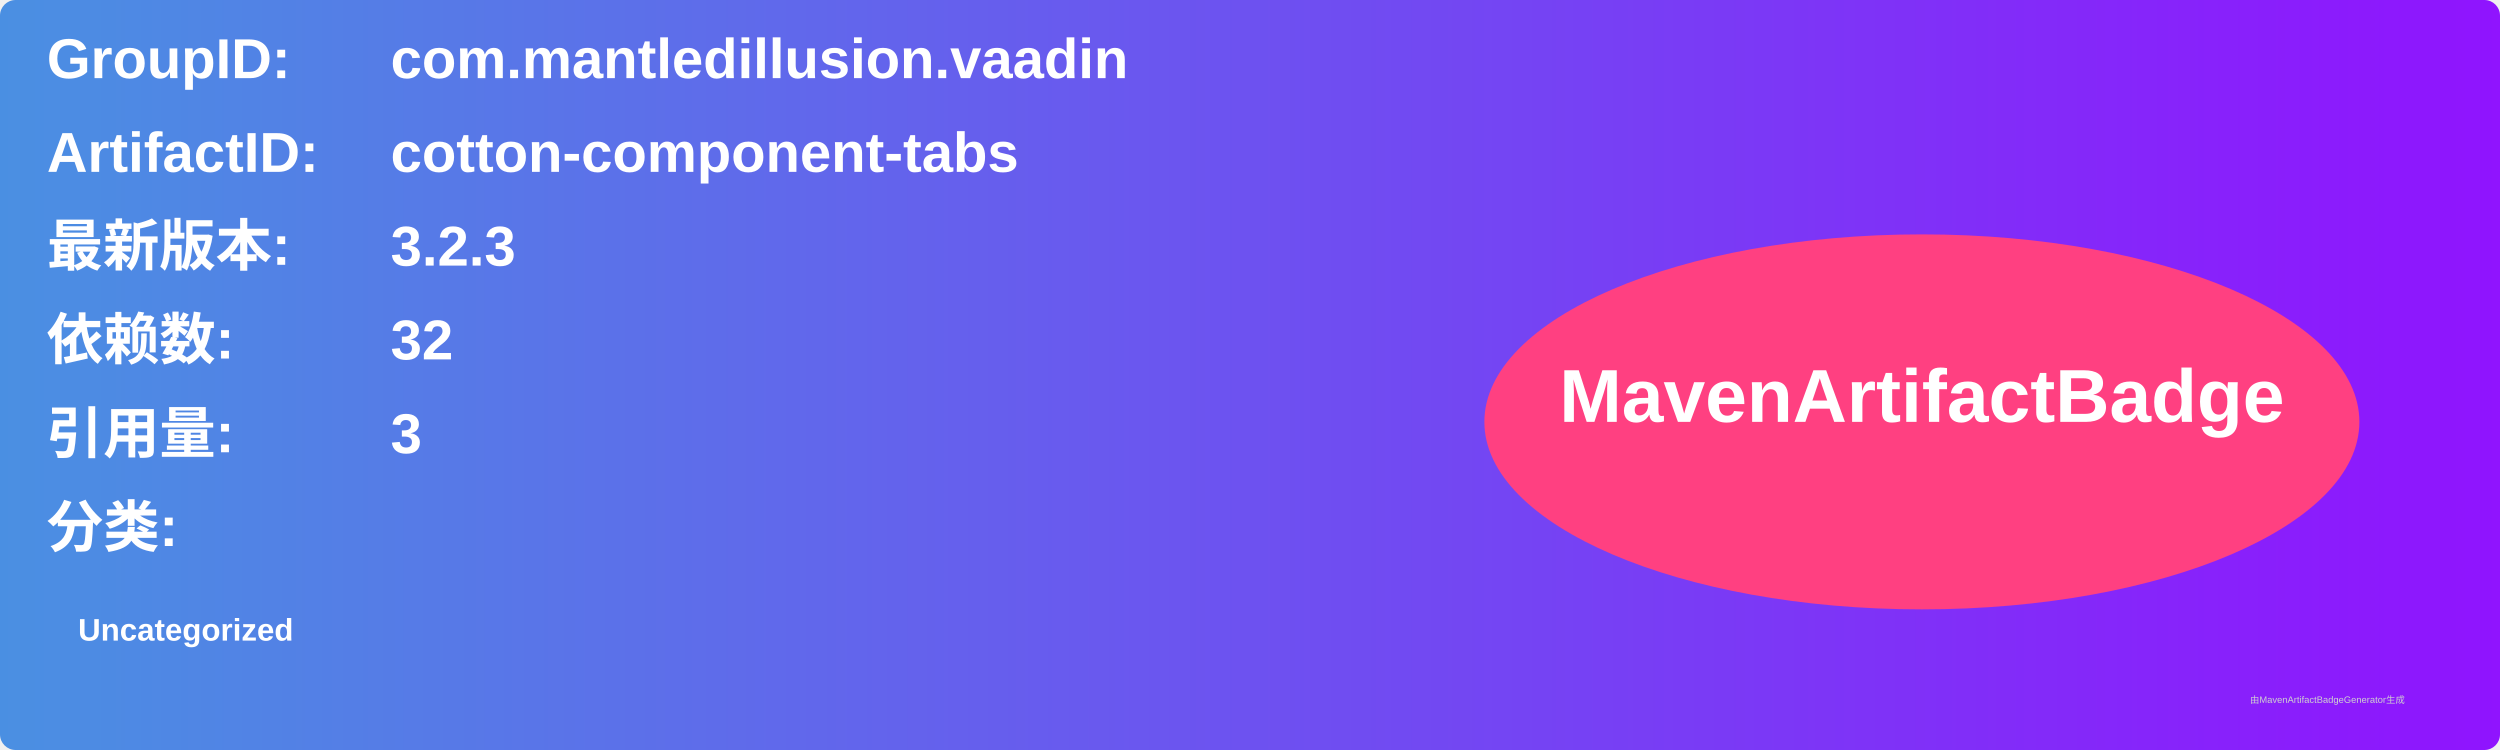
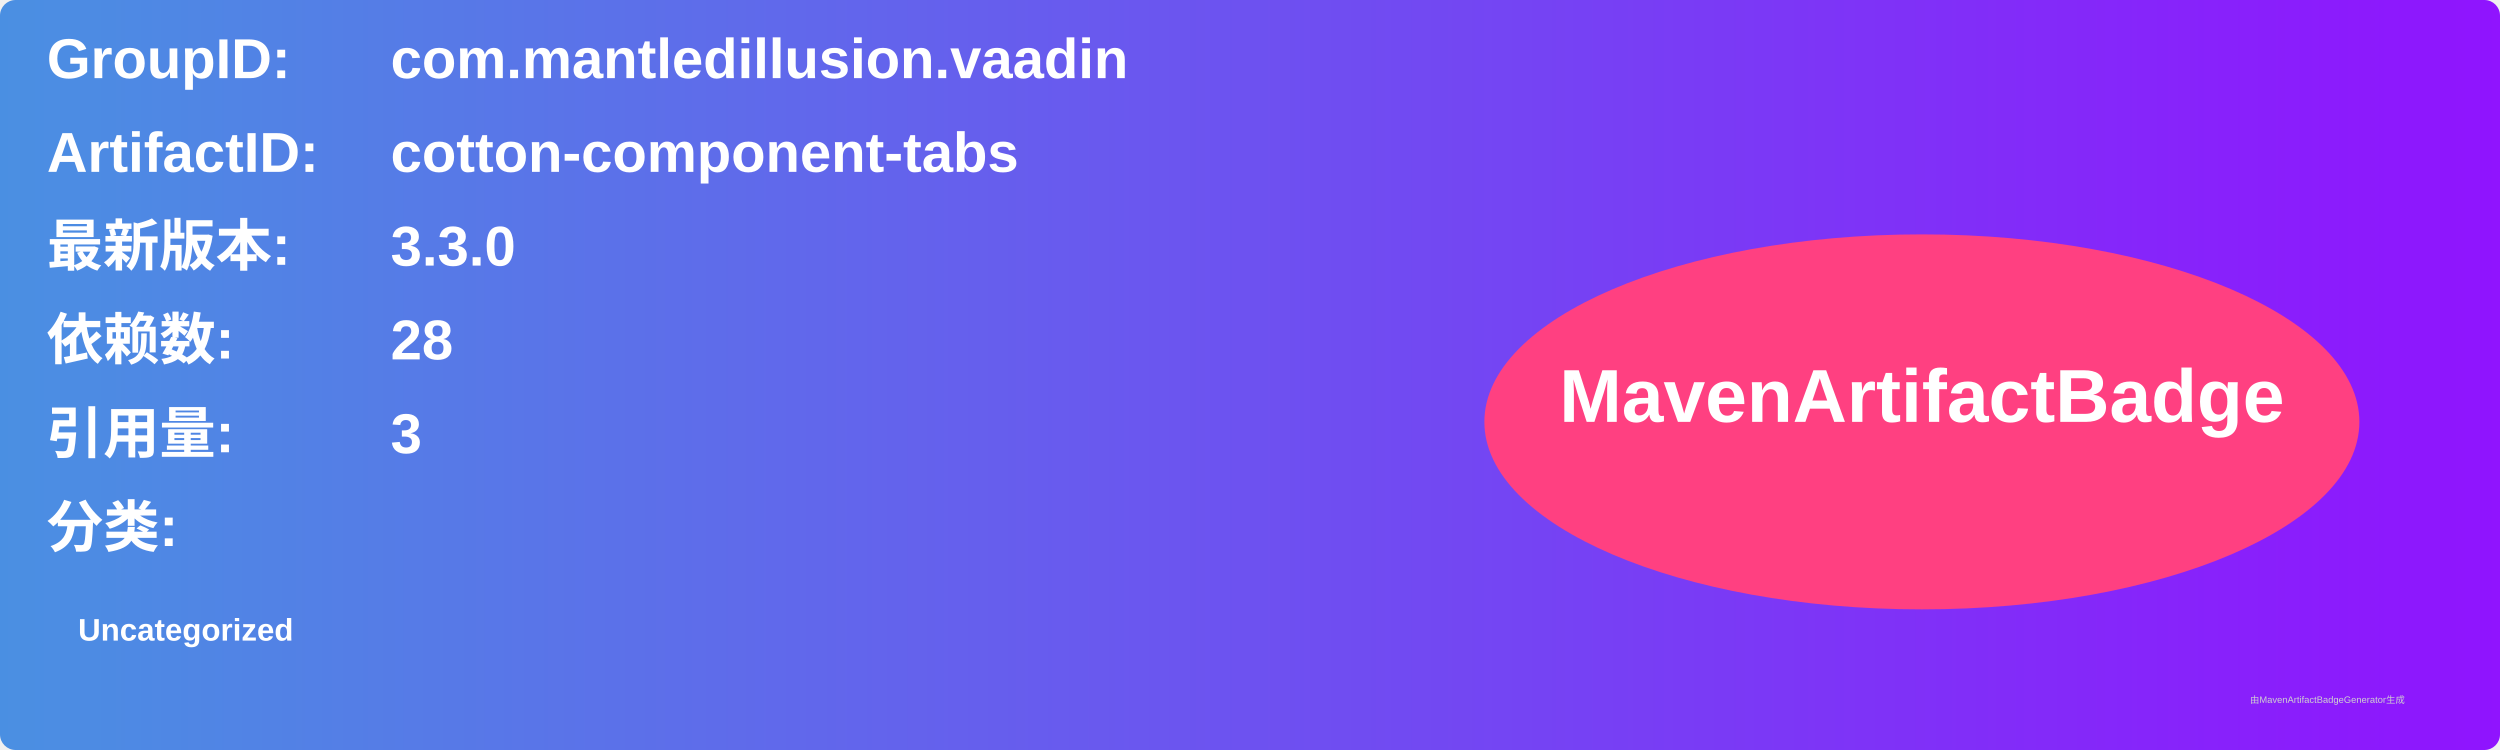
<svg xmlns="http://www.w3.org/2000/svg" width="800" height="240" viewBox="0 0 800 240">
  <linearGradient id="grad" x1="0%" y1="0%" x2="100%" y2="0%">
    <stop offset="0%" stop-color="#4a90e2" />
    <stop offset="100%" stop-color="#9013fe" />
  </linearGradient>
  <rect width="100%" height="100%" rx="5" ry="5" fill="url(#grad)" />
  <g transform="translate(15, 15)">
    <text x="0" y="10" font-family="Arial" font-size="18" fill="white" font-weight="bold" width="260">GroupID:</text>
    <text x="110" y="10" font-family="Arial" font-size="18" fill="white" font-weight="bold" width="460">com.mantledillusion.vaadin</text>
    <text x="0" y="40" font-family="Arial" font-size="18" fill="white" font-weight="bold" width="260">ArtifactID:</text>
    <text x="110" y="40" font-family="Arial" font-size="18" fill="white" font-weight="bold" width="460">cotton-component-tabs</text>
    <text x="0" y="70" font-family="Arial" font-size="18" fill="white" font-weight="bold">最新版本:</text>
    <text x="110" y="70" font-family="Arial" font-size="18" fill="white" font-weight="bold">
-       <tspan font-weight="bold">3.2.3</tspan>
+       <tspan font-weight="bold">3.3.0</tspan>
    </text>
    <text x="0" y="100" font-family="Arial" font-size="18" fill="white" font-weight="bold">依赖数: </text>
    <text x="110" y="100" font-family="Arial" font-size="18" fill="white">
-       <tspan font-weight="bold">32</tspan>
+       <tspan font-weight="bold">28</tspan>
    </text>
    <text x="0" y="130" font-family="Arial" font-size="18" fill="white" font-weight="bold">引用量: </text>
    <text x="110" y="130" font-family="Arial" font-size="18" fill="white">
      <tspan font-weight="bold">3</tspan>
    </text>
    <text x="0" y="160" font-family="Arial" font-size="18" fill="white" font-weight="bold">分类:</text>
    <text x="10" y="190" font-family="Arial" font-size="10" fill="white">
      <tspan font-weight="bold">Uncategorized</tspan>
    </text>
    <ellipse cx="600" cy="120" rx="140" ry="60" fill="#ff4081" />
    <text x="600" y="120" text-anchor="middle" font-family="Arial" font-size="24" fill="white" font-weight="bold">MavenArtifactBadge</text>
  </g>
  <text x="720" y="225" font-family="Arial" font-size="3" fill="#d0d0d0">由MavenArtifactBadgeGenerator生成</text>
</svg>
